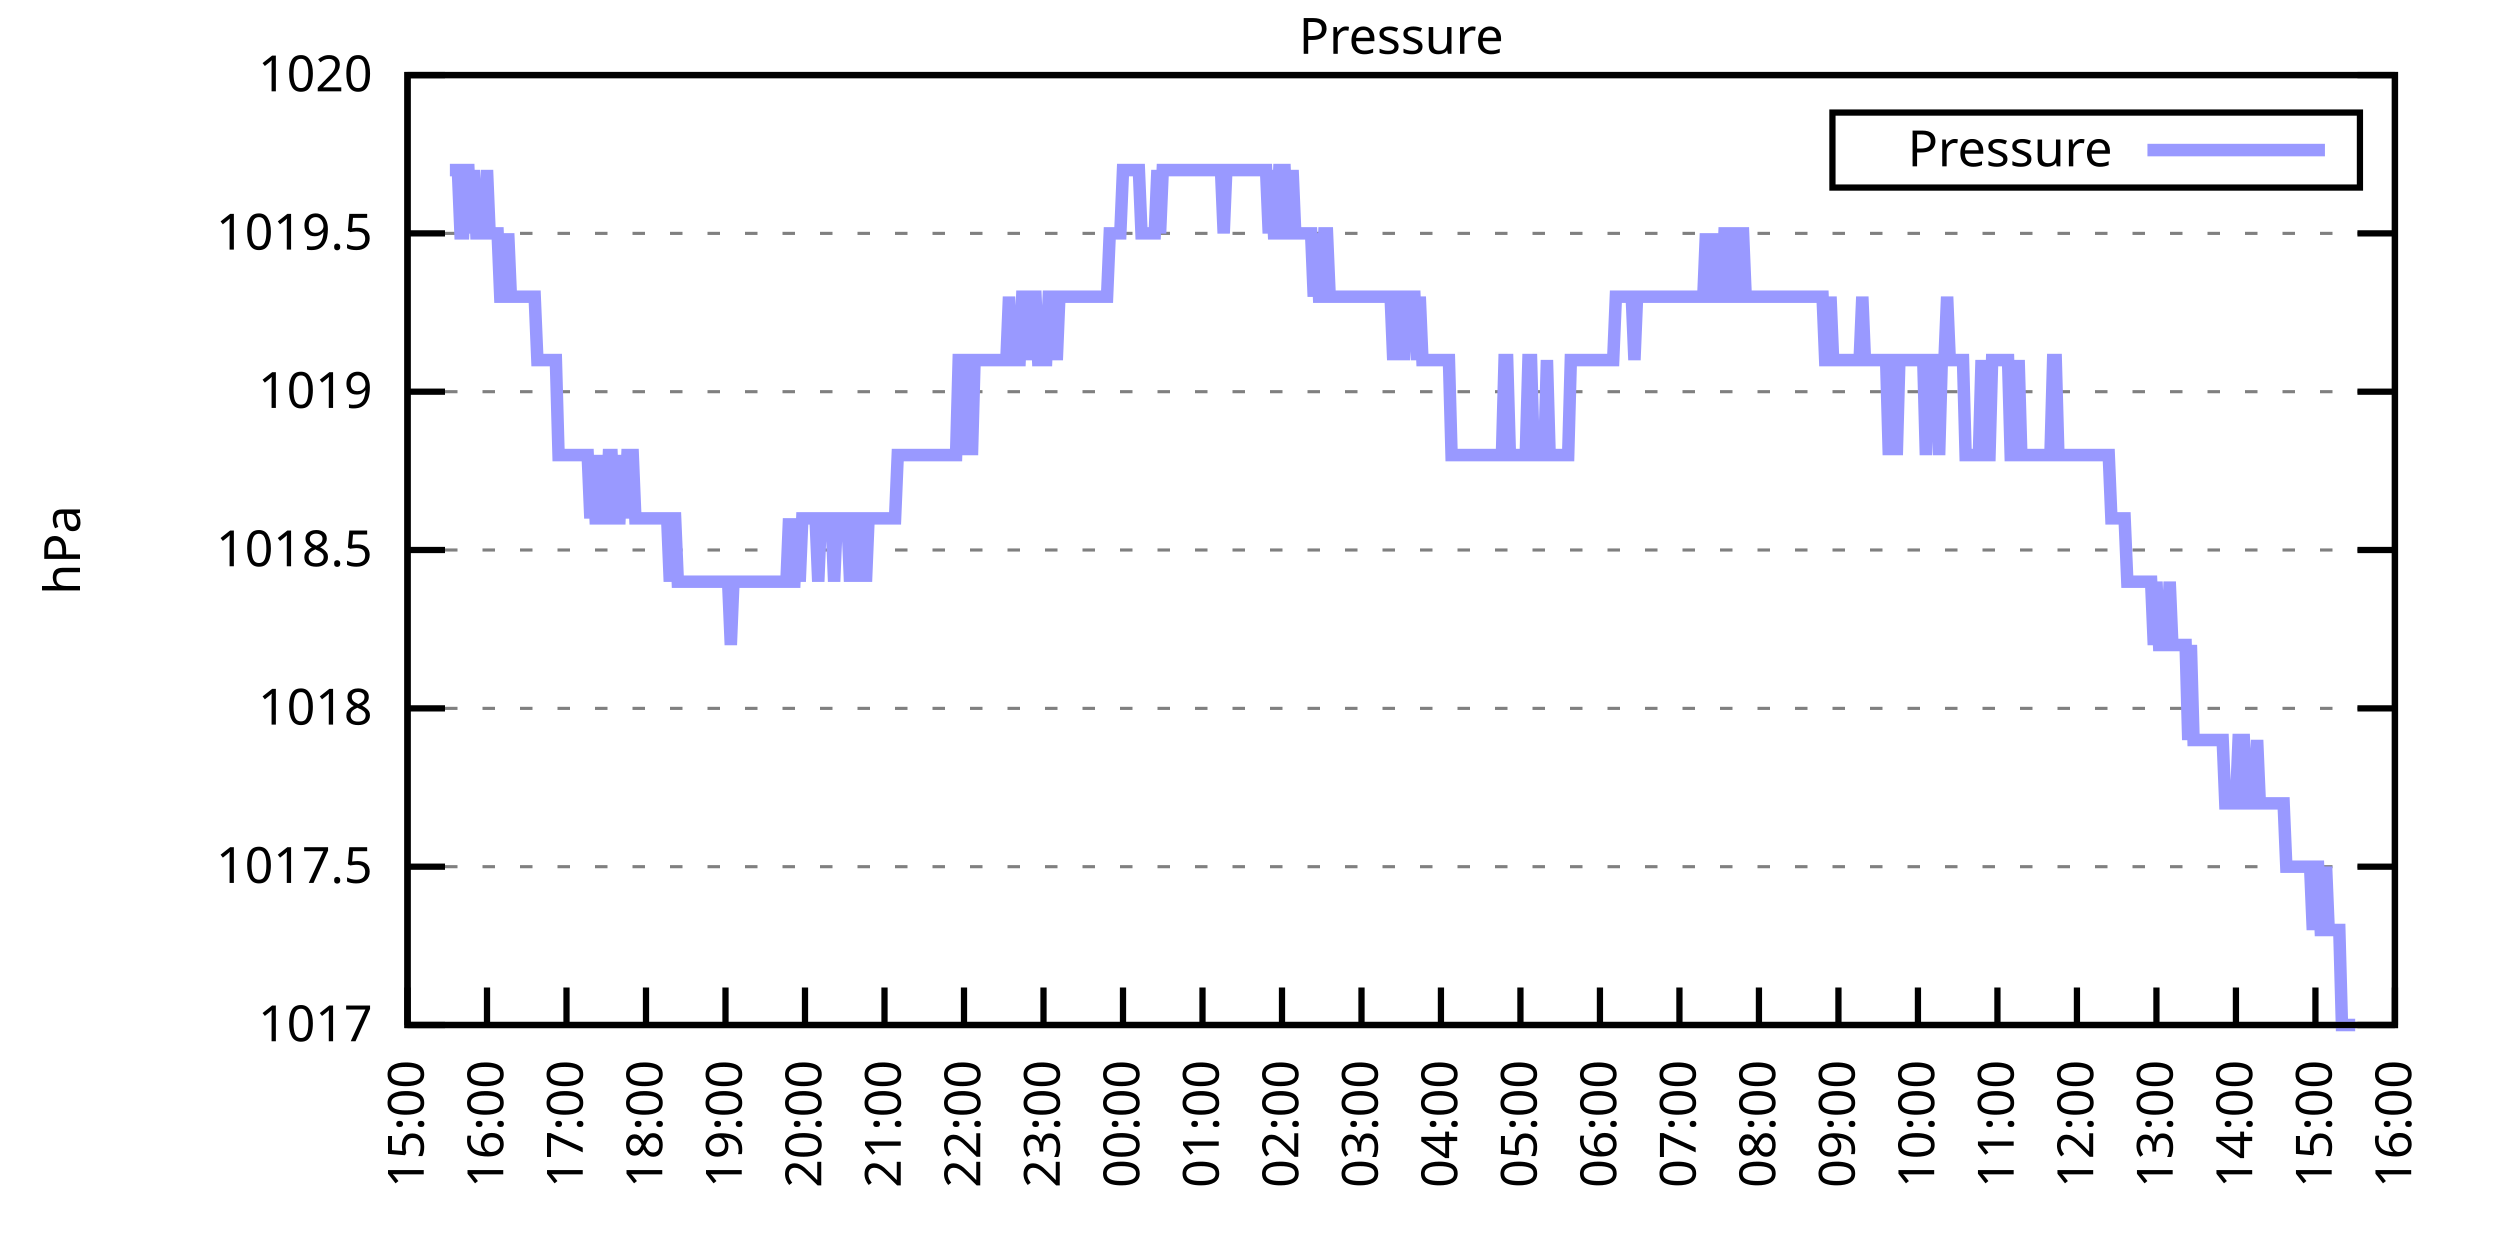
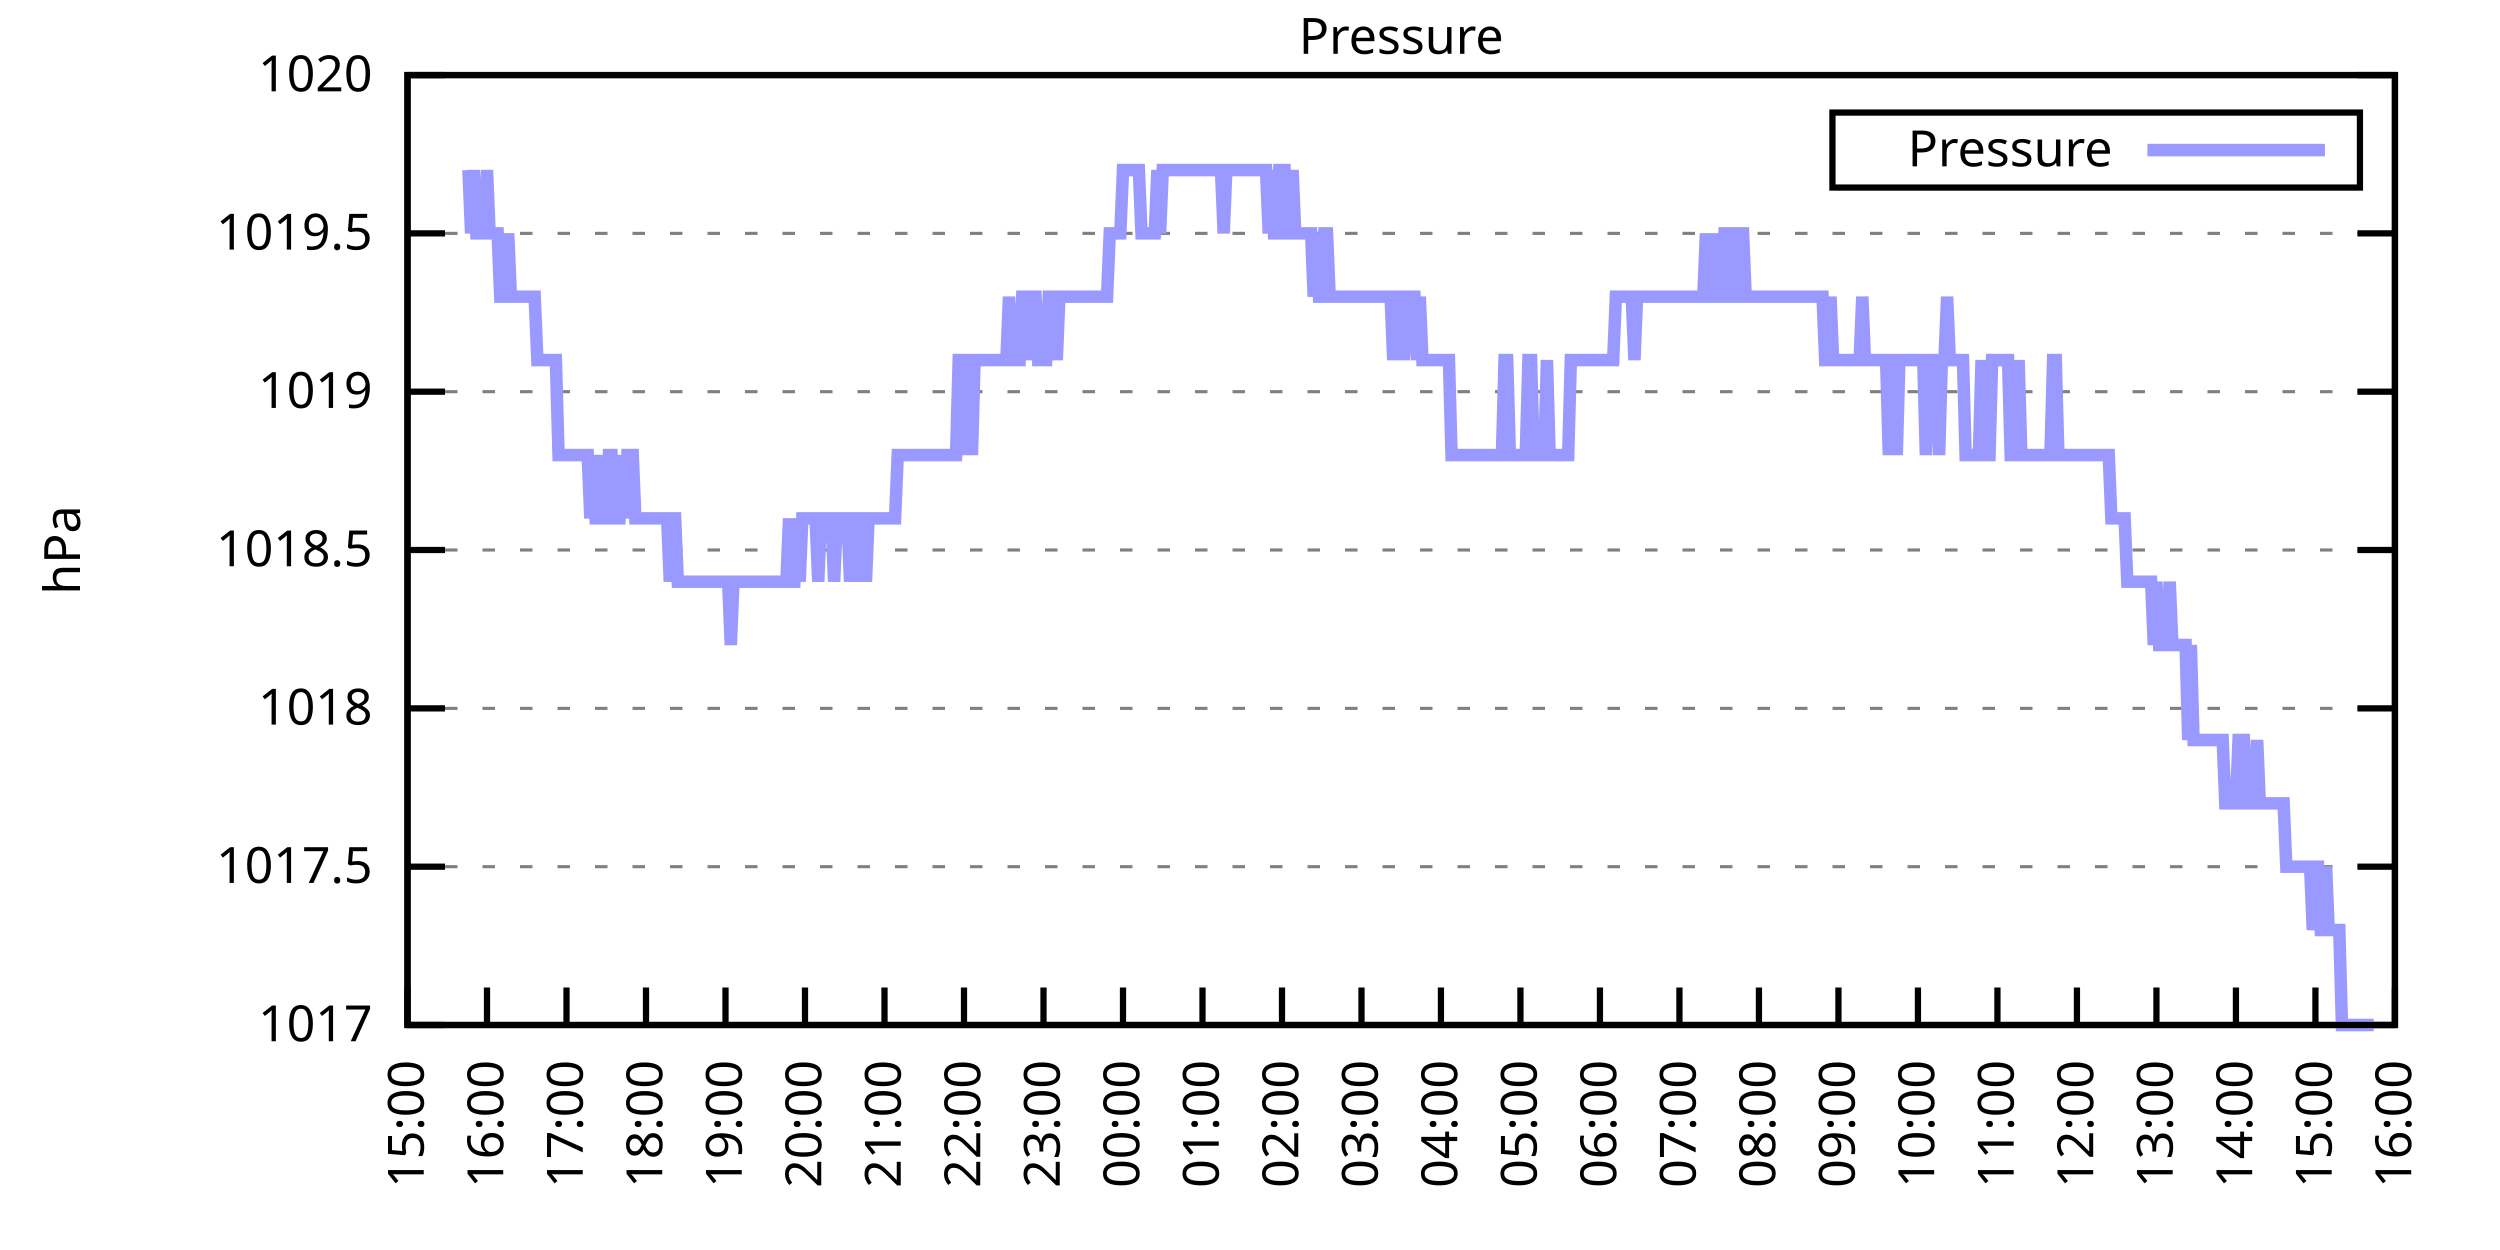
<svg xmlns="http://www.w3.org/2000/svg" xmlns:xlink="http://www.w3.org/1999/xlink" width="400" height="200" viewBox="0 0 400 200">
  <g id="gnuplot_canvas">
    <rect x="0" y="0" width="400" height="200" fill="none" />
    <defs>
      <circle id="gpDot" r="0.5" stroke-width="0.5" stroke="currentColor" />
      <path id="gpPt0" stroke-width="0.333" stroke="currentColor" d="M-1,0 h2 M0,-1 v2" />
      <path id="gpPt1" stroke-width="0.333" stroke="currentColor" d="M-1,-1 L1,1 M1,-1 L-1,1" />
      <path id="gpPt2" stroke-width="0.333" stroke="currentColor" d="M-1,0 L1,0 M0,-1 L0,1 M-1,-1 L1,1 M-1,1 L1,-1" />
      <rect id="gpPt3" stroke-width="0.333" stroke="currentColor" x="-1" y="-1" width="2" height="2" />
      <rect id="gpPt4" stroke-width="0.333" stroke="currentColor" fill="currentColor" x="-1" y="-1" width="2" height="2" />
      <circle id="gpPt5" stroke-width="0.333" stroke="currentColor" cx="0" cy="0" r="1" />
      <use xlink:href="#gpPt5" id="gpPt6" fill="currentColor" stroke="none" />
      <path id="gpPt7" stroke-width="0.333" stroke="currentColor" d="M0,-1.33 L-1.33,0.67 L1.33,0.67 z" />
      <use xlink:href="#gpPt7" id="gpPt8" fill="currentColor" stroke="none" />
      <use xlink:href="#gpPt7" id="gpPt9" stroke="currentColor" transform="rotate(180)" />
      <use xlink:href="#gpPt9" id="gpPt10" fill="currentColor" stroke="none" />
      <use xlink:href="#gpPt3" id="gpPt11" stroke="currentColor" transform="rotate(45)" />
      <use xlink:href="#gpPt11" id="gpPt12" fill="currentColor" stroke="none" />
      <path id="gpPt13" stroke-width="0.333" stroke="currentColor" d="M0,1.330 L1.265,0.411 L0.782,-1.067 L-0.782,-1.076 L-1.265,0.411 z" />
      <use xlink:href="#gpPt13" id="gpPt14" fill="currentColor" stroke="none" />
      <filter id="textbox" filterUnits="objectBoundingBox" x="0" y="0" height="1" width="1">
        <feFlood flood-color="white" flood-opacity="1" result="bgnd" />
        <feComposite in="SourceGraphic" in2="bgnd" operator="atop" />
      </filter>
      <filter id="greybox" filterUnits="objectBoundingBox" x="0" y="0" height="1" width="1">
        <feFlood flood-color="lightgrey" flood-opacity="1" result="grey" />
        <feComposite in="SourceGraphic" in2="grey" operator="atop" />
      </filter>
    </defs>
    <g fill="none" color="white" stroke="currentColor" stroke-width="1.00" stroke-linecap="butt" stroke-linejoin="miter">
</g>
    <g fill="none" color="black" stroke="currentColor" stroke-width="1.00" stroke-linecap="butt" stroke-linejoin="miter">
      <g stroke="none" shape-rendering="crispEdges">
        <polygon fill="rgb(255, 255, 255)" points="65.20,164.00 383.18,164.00 383.18,12.02 65.20,12.02 " />
      </g>
    </g>
    <g fill="none" color="black" stroke="currentColor" stroke-width="1.00" stroke-linecap="butt" stroke-linejoin="miter">
</g>
    <g fill="none" color="black" stroke="black" stroke-width="0.50" stroke-linecap="butt" stroke-linejoin="miter">
</g>
    <g fill="none" color="gray" stroke="currentColor" stroke-width="0.50" stroke-linecap="butt" stroke-linejoin="miter">
      <path stroke="gray" stroke-dasharray="2,4" class="gridline" d="M65.20,164.00 L383.19,164.00  " />
    </g>
    <g fill="none" color="gray" stroke="gray" stroke-width="1.00" stroke-linecap="butt" stroke-linejoin="miter">
</g>
    <g fill="none" color="black" stroke="currentColor" stroke-width="1.00" stroke-linecap="butt" stroke-linejoin="miter">
      <path stroke="black" d="M65.20,164.00 L71.20,164.00 M383.19,164.00 L377.19,164.00  " />
      <g transform="translate(59.60,166.60)" stroke="none" fill="black" font-family="Sans" font-size="8.00" text-anchor="end">
        <text>
          <tspan font-family="Sans"> 1017</tspan>
        </text>
      </g>
    </g>
    <g fill="none" color="black" stroke="currentColor" stroke-width="1.00" stroke-linecap="butt" stroke-linejoin="miter">
</g>
    <g fill="none" color="black" stroke="black" stroke-width="0.50" stroke-linecap="butt" stroke-linejoin="miter">
</g>
    <g fill="none" color="gray" stroke="currentColor" stroke-width="0.50" stroke-linecap="butt" stroke-linejoin="miter">
      <path stroke="gray" stroke-dasharray="2,4" class="gridline" d="M65.20,138.67 L383.19,138.67  " />
    </g>
    <g fill="none" color="gray" stroke="gray" stroke-width="1.00" stroke-linecap="butt" stroke-linejoin="miter">
</g>
    <g fill="none" color="black" stroke="currentColor" stroke-width="1.00" stroke-linecap="butt" stroke-linejoin="miter">
      <path stroke="black" d="M65.20,138.67 L71.20,138.67 M383.19,138.67 L377.19,138.67  " />
      <g transform="translate(59.60,141.27)" stroke="none" fill="black" font-family="Sans" font-size="8.00" text-anchor="end">
        <text>
          <tspan font-family="Sans"> 1017.5</tspan>
        </text>
      </g>
    </g>
    <g fill="none" color="black" stroke="currentColor" stroke-width="1.00" stroke-linecap="butt" stroke-linejoin="miter">
</g>
    <g fill="none" color="black" stroke="black" stroke-width="0.50" stroke-linecap="butt" stroke-linejoin="miter">
</g>
    <g fill="none" color="gray" stroke="currentColor" stroke-width="0.50" stroke-linecap="butt" stroke-linejoin="miter">
      <path stroke="gray" stroke-dasharray="2,4" class="gridline" d="M65.20,113.34 L383.19,113.34  " />
    </g>
    <g fill="none" color="gray" stroke="gray" stroke-width="1.00" stroke-linecap="butt" stroke-linejoin="miter">
</g>
    <g fill="none" color="black" stroke="currentColor" stroke-width="1.00" stroke-linecap="butt" stroke-linejoin="miter">
      <path stroke="black" d="M65.20,113.34 L71.20,113.34 M383.19,113.34 L377.19,113.34  " />
      <g transform="translate(59.60,115.94)" stroke="none" fill="black" font-family="Sans" font-size="8.00" text-anchor="end">
        <text>
          <tspan font-family="Sans"> 1018</tspan>
        </text>
      </g>
    </g>
    <g fill="none" color="black" stroke="currentColor" stroke-width="1.00" stroke-linecap="butt" stroke-linejoin="miter">
</g>
    <g fill="none" color="black" stroke="black" stroke-width="0.50" stroke-linecap="butt" stroke-linejoin="miter">
</g>
    <g fill="none" color="gray" stroke="currentColor" stroke-width="0.50" stroke-linecap="butt" stroke-linejoin="miter">
      <path stroke="gray" stroke-dasharray="2,4" class="gridline" d="M65.20,88.00 L383.19,88.00  " />
    </g>
    <g fill="none" color="gray" stroke="gray" stroke-width="1.00" stroke-linecap="butt" stroke-linejoin="miter">
</g>
    <g fill="none" color="black" stroke="currentColor" stroke-width="1.00" stroke-linecap="butt" stroke-linejoin="miter">
      <path stroke="black" d="M65.20,88.00 L71.20,88.00 M383.19,88.00 L377.19,88.00  " />
      <g transform="translate(59.60,90.60)" stroke="none" fill="black" font-family="Sans" font-size="8.00" text-anchor="end">
        <text>
          <tspan font-family="Sans"> 1018.5</tspan>
        </text>
      </g>
    </g>
    <g fill="none" color="black" stroke="currentColor" stroke-width="1.00" stroke-linecap="butt" stroke-linejoin="miter">
</g>
    <g fill="none" color="black" stroke="black" stroke-width="0.50" stroke-linecap="butt" stroke-linejoin="miter">
</g>
    <g fill="none" color="gray" stroke="currentColor" stroke-width="0.50" stroke-linecap="butt" stroke-linejoin="miter">
      <path stroke="gray" stroke-dasharray="2,4" class="gridline" d="M65.20,62.67 L383.19,62.67  " />
    </g>
    <g fill="none" color="gray" stroke="gray" stroke-width="1.00" stroke-linecap="butt" stroke-linejoin="miter">
</g>
    <g fill="none" color="black" stroke="currentColor" stroke-width="1.00" stroke-linecap="butt" stroke-linejoin="miter">
      <path stroke="black" d="M65.20,62.67 L71.20,62.67 M383.19,62.67 L377.19,62.67  " />
      <g transform="translate(59.60,65.27)" stroke="none" fill="black" font-family="Sans" font-size="8.00" text-anchor="end">
        <text>
          <tspan font-family="Sans"> 1019</tspan>
        </text>
      </g>
    </g>
    <g fill="none" color="black" stroke="currentColor" stroke-width="1.00" stroke-linecap="butt" stroke-linejoin="miter">
</g>
    <g fill="none" color="black" stroke="black" stroke-width="0.50" stroke-linecap="butt" stroke-linejoin="miter">
</g>
    <g fill="none" color="gray" stroke="currentColor" stroke-width="0.50" stroke-linecap="butt" stroke-linejoin="miter">
      <path stroke="gray" stroke-dasharray="2,4" class="gridline" d="M65.20,37.34 L383.19,37.34  " />
    </g>
    <g fill="none" color="gray" stroke="gray" stroke-width="1.00" stroke-linecap="butt" stroke-linejoin="miter">
</g>
    <g fill="none" color="black" stroke="currentColor" stroke-width="1.00" stroke-linecap="butt" stroke-linejoin="miter">
      <path stroke="black" d="M65.20,37.34 L71.20,37.34 M383.19,37.34 L377.19,37.34  " />
      <g transform="translate(59.60,39.94)" stroke="none" fill="black" font-family="Sans" font-size="8.00" text-anchor="end">
        <text>
          <tspan font-family="Sans"> 1019.5</tspan>
        </text>
      </g>
    </g>
    <g fill="none" color="black" stroke="currentColor" stroke-width="1.00" stroke-linecap="butt" stroke-linejoin="miter">
</g>
    <g fill="none" color="black" stroke="black" stroke-width="0.50" stroke-linecap="butt" stroke-linejoin="miter">
</g>
    <g fill="none" color="gray" stroke="currentColor" stroke-width="0.50" stroke-linecap="butt" stroke-linejoin="miter">
      <path stroke="gray" stroke-dasharray="2,4" class="gridline" d="M65.20,12.01 L383.19,12.01  " />
    </g>
    <g fill="none" color="gray" stroke="gray" stroke-width="1.00" stroke-linecap="butt" stroke-linejoin="miter">
</g>
    <g fill="none" color="black" stroke="currentColor" stroke-width="1.00" stroke-linecap="butt" stroke-linejoin="miter">
      <path stroke="black" d="M65.20,12.01 L71.20,12.01 M383.19,12.01 L377.19,12.01  " />
      <g transform="translate(59.60,14.61)" stroke="none" fill="black" font-family="Sans" font-size="8.00" text-anchor="end">
        <text>
          <tspan font-family="Sans"> 1020</tspan>
        </text>
      </g>
    </g>
    <g fill="none" color="black" stroke="currentColor" stroke-width="1.00" stroke-linecap="butt" stroke-linejoin="miter">
      <path stroke="black" d="M65.20,164.00 L65.20,158.00  " />
      <g transform="translate(67.80,169.60) rotate(270.00)" stroke="none" fill="black" font-family="Sans" font-size="8.00" text-anchor="end">
        <text>
          <tspan font-family="Sans">15:00</tspan>
        </text>
      </g>
    </g>
    <g fill="none" color="black" stroke="currentColor" stroke-width="1.00" stroke-linecap="butt" stroke-linejoin="miter">
      <path stroke="black" d="M77.92,164.00 L77.92,158.00  " />
      <g transform="translate(80.52,169.60) rotate(270.00)" stroke="none" fill="black" font-family="Sans" font-size="8.00" text-anchor="end">
        <text>
          <tspan font-family="Sans">16:00</tspan>
        </text>
      </g>
    </g>
    <g fill="none" color="black" stroke="currentColor" stroke-width="1.00" stroke-linecap="butt" stroke-linejoin="miter">
      <path stroke="black" d="M90.64,164.00 L90.64,158.00  " />
      <g transform="translate(93.24,169.60) rotate(270.00)" stroke="none" fill="black" font-family="Sans" font-size="8.00" text-anchor="end">
        <text>
          <tspan font-family="Sans">17:00</tspan>
        </text>
      </g>
    </g>
    <g fill="none" color="black" stroke="currentColor" stroke-width="1.00" stroke-linecap="butt" stroke-linejoin="miter">
      <path stroke="black" d="M103.36,164.00 L103.36,158.00  " />
      <g transform="translate(105.96,169.60) rotate(270.00)" stroke="none" fill="black" font-family="Sans" font-size="8.00" text-anchor="end">
        <text>
          <tspan font-family="Sans">18:00</tspan>
        </text>
      </g>
    </g>
    <g fill="none" color="black" stroke="currentColor" stroke-width="1.00" stroke-linecap="butt" stroke-linejoin="miter">
      <path stroke="black" d="M116.08,164.00 L116.08,158.00  " />
      <g transform="translate(118.68,169.60) rotate(270.00)" stroke="none" fill="black" font-family="Sans" font-size="8.00" text-anchor="end">
        <text>
          <tspan font-family="Sans">19:00</tspan>
        </text>
      </g>
    </g>
    <g fill="none" color="black" stroke="currentColor" stroke-width="1.00" stroke-linecap="butt" stroke-linejoin="miter">
      <path stroke="black" d="M128.80,164.00 L128.80,158.00  " />
      <g transform="translate(131.40,169.60) rotate(270.00)" stroke="none" fill="black" font-family="Sans" font-size="8.00" text-anchor="end">
        <text>
          <tspan font-family="Sans">20:00</tspan>
        </text>
      </g>
    </g>
    <g fill="none" color="black" stroke="currentColor" stroke-width="1.00" stroke-linecap="butt" stroke-linejoin="miter">
      <path stroke="black" d="M141.52,164.00 L141.52,158.00  " />
      <g transform="translate(144.12,169.60) rotate(270.00)" stroke="none" fill="black" font-family="Sans" font-size="8.00" text-anchor="end">
        <text>
          <tspan font-family="Sans">21:00</tspan>
        </text>
      </g>
    </g>
    <g fill="none" color="black" stroke="currentColor" stroke-width="1.00" stroke-linecap="butt" stroke-linejoin="miter">
      <path stroke="black" d="M154.24,164.00 L154.24,158.00  " />
      <g transform="translate(156.84,169.60) rotate(270.00)" stroke="none" fill="black" font-family="Sans" font-size="8.00" text-anchor="end">
        <text>
          <tspan font-family="Sans">22:00</tspan>
        </text>
      </g>
    </g>
    <g fill="none" color="black" stroke="currentColor" stroke-width="1.00" stroke-linecap="butt" stroke-linejoin="miter">
      <path stroke="black" d="M166.96,164.00 L166.96,158.00  " />
      <g transform="translate(169.56,169.60) rotate(270.00)" stroke="none" fill="black" font-family="Sans" font-size="8.00" text-anchor="end">
        <text>
          <tspan font-family="Sans">23:00</tspan>
        </text>
      </g>
    </g>
    <g fill="none" color="black" stroke="currentColor" stroke-width="1.00" stroke-linecap="butt" stroke-linejoin="miter">
      <path stroke="black" d="M179.68,164.00 L179.68,158.00  " />
      <g transform="translate(182.28,169.60) rotate(270.00)" stroke="none" fill="black" font-family="Sans" font-size="8.00" text-anchor="end">
        <text>
          <tspan font-family="Sans">00:00</tspan>
        </text>
      </g>
    </g>
    <g fill="none" color="black" stroke="currentColor" stroke-width="1.00" stroke-linecap="butt" stroke-linejoin="miter">
      <path stroke="black" d="M192.40,164.00 L192.40,158.00  " />
      <g transform="translate(195.00,169.60) rotate(270.00)" stroke="none" fill="black" font-family="Sans" font-size="8.00" text-anchor="end">
        <text>
          <tspan font-family="Sans">01:00</tspan>
        </text>
      </g>
    </g>
    <g fill="none" color="black" stroke="currentColor" stroke-width="1.00" stroke-linecap="butt" stroke-linejoin="miter">
      <path stroke="black" d="M205.12,164.00 L205.12,158.00  " />
      <g transform="translate(207.72,169.60) rotate(270.00)" stroke="none" fill="black" font-family="Sans" font-size="8.00" text-anchor="end">
        <text>
          <tspan font-family="Sans">02:00</tspan>
        </text>
      </g>
    </g>
    <g fill="none" color="black" stroke="currentColor" stroke-width="1.00" stroke-linecap="butt" stroke-linejoin="miter">
      <path stroke="black" d="M217.84,164.00 L217.84,158.00  " />
      <g transform="translate(220.44,169.60) rotate(270.00)" stroke="none" fill="black" font-family="Sans" font-size="8.00" text-anchor="end">
        <text>
          <tspan font-family="Sans">03:00</tspan>
        </text>
      </g>
    </g>
    <g fill="none" color="black" stroke="currentColor" stroke-width="1.00" stroke-linecap="butt" stroke-linejoin="miter">
      <path stroke="black" d="M230.55,164.00 L230.55,158.00  " />
      <g transform="translate(233.15,169.60) rotate(270.00)" stroke="none" fill="black" font-family="Sans" font-size="8.00" text-anchor="end">
        <text>
          <tspan font-family="Sans">04:00</tspan>
        </text>
      </g>
    </g>
    <g fill="none" color="black" stroke="currentColor" stroke-width="1.00" stroke-linecap="butt" stroke-linejoin="miter">
      <path stroke="black" d="M243.27,164.00 L243.27,158.00  " />
      <g transform="translate(245.87,169.60) rotate(270.00)" stroke="none" fill="black" font-family="Sans" font-size="8.00" text-anchor="end">
        <text>
          <tspan font-family="Sans">05:00</tspan>
        </text>
      </g>
    </g>
    <g fill="none" color="black" stroke="currentColor" stroke-width="1.00" stroke-linecap="butt" stroke-linejoin="miter">
      <path stroke="black" d="M255.99,164.00 L255.99,158.00  " />
      <g transform="translate(258.59,169.60) rotate(270.00)" stroke="none" fill="black" font-family="Sans" font-size="8.00" text-anchor="end">
        <text>
          <tspan font-family="Sans">06:00</tspan>
        </text>
      </g>
    </g>
    <g fill="none" color="black" stroke="currentColor" stroke-width="1.00" stroke-linecap="butt" stroke-linejoin="miter">
      <path stroke="black" d="M268.71,164.00 L268.71,158.00  " />
      <g transform="translate(271.31,169.60) rotate(270.00)" stroke="none" fill="black" font-family="Sans" font-size="8.00" text-anchor="end">
        <text>
          <tspan font-family="Sans">07:00</tspan>
        </text>
      </g>
    </g>
    <g fill="none" color="black" stroke="currentColor" stroke-width="1.00" stroke-linecap="butt" stroke-linejoin="miter">
      <path stroke="black" d="M281.43,164.00 L281.43,158.00  " />
      <g transform="translate(284.03,169.60) rotate(270.00)" stroke="none" fill="black" font-family="Sans" font-size="8.00" text-anchor="end">
        <text>
          <tspan font-family="Sans">08:00</tspan>
        </text>
      </g>
    </g>
    <g fill="none" color="black" stroke="currentColor" stroke-width="1.00" stroke-linecap="butt" stroke-linejoin="miter">
      <path stroke="black" d="M294.15,164.00 L294.15,158.00  " />
      <g transform="translate(296.75,169.60) rotate(270.00)" stroke="none" fill="black" font-family="Sans" font-size="8.00" text-anchor="end">
        <text>
          <tspan font-family="Sans">09:00</tspan>
        </text>
      </g>
    </g>
    <g fill="none" color="black" stroke="currentColor" stroke-width="1.00" stroke-linecap="butt" stroke-linejoin="miter">
      <path stroke="black" d="M306.87,164.00 L306.87,158.00  " />
      <g transform="translate(309.47,169.60) rotate(270.00)" stroke="none" fill="black" font-family="Sans" font-size="8.00" text-anchor="end">
        <text>
          <tspan font-family="Sans">10:00</tspan>
        </text>
      </g>
    </g>
    <g fill="none" color="black" stroke="currentColor" stroke-width="1.00" stroke-linecap="butt" stroke-linejoin="miter">
      <path stroke="black" d="M319.59,164.00 L319.59,158.00  " />
      <g transform="translate(322.19,169.60) rotate(270.00)" stroke="none" fill="black" font-family="Sans" font-size="8.00" text-anchor="end">
        <text>
          <tspan font-family="Sans">11:00</tspan>
        </text>
      </g>
    </g>
    <g fill="none" color="black" stroke="currentColor" stroke-width="1.00" stroke-linecap="butt" stroke-linejoin="miter">
      <path stroke="black" d="M332.31,164.00 L332.31,158.00  " />
      <g transform="translate(334.91,169.60) rotate(270.00)" stroke="none" fill="black" font-family="Sans" font-size="8.00" text-anchor="end">
        <text>
          <tspan font-family="Sans">12:00</tspan>
        </text>
      </g>
    </g>
    <g fill="none" color="black" stroke="currentColor" stroke-width="1.00" stroke-linecap="butt" stroke-linejoin="miter">
      <path stroke="black" d="M345.03,164.00 L345.03,158.00  " />
      <g transform="translate(347.63,169.60) rotate(270.00)" stroke="none" fill="black" font-family="Sans" font-size="8.00" text-anchor="end">
        <text>
          <tspan font-family="Sans">13:00</tspan>
        </text>
      </g>
    </g>
    <g fill="none" color="black" stroke="currentColor" stroke-width="1.00" stroke-linecap="butt" stroke-linejoin="miter">
      <path stroke="black" d="M357.75,164.00 L357.75,158.00  " />
      <g transform="translate(360.35,169.60) rotate(270.00)" stroke="none" fill="black" font-family="Sans" font-size="8.00" text-anchor="end">
        <text>
          <tspan font-family="Sans">14:00</tspan>
        </text>
      </g>
    </g>
    <g fill="none" color="black" stroke="currentColor" stroke-width="1.00" stroke-linecap="butt" stroke-linejoin="miter">
      <path stroke="black" d="M370.47,164.00 L370.47,158.00  " />
      <g transform="translate(373.07,169.60) rotate(270.00)" stroke="none" fill="black" font-family="Sans" font-size="8.00" text-anchor="end">
        <text>
          <tspan font-family="Sans">15:00</tspan>
        </text>
      </g>
    </g>
    <g fill="none" color="black" stroke="currentColor" stroke-width="1.00" stroke-linecap="butt" stroke-linejoin="miter">
      <path stroke="black" d="M383.19,164.00 L383.19,158.00  " />
      <g transform="translate(385.79,169.60) rotate(270.00)" stroke="none" fill="black" font-family="Sans" font-size="8.00" text-anchor="end">
        <text>
          <tspan font-family="Sans">16:00</tspan>
        </text>
      </g>
    </g>
    <g fill="none" color="black" stroke="currentColor" stroke-width="1.00" stroke-linecap="butt" stroke-linejoin="miter">
</g>
    <g fill="none" color="black" stroke="currentColor" stroke-width="1.00" stroke-linecap="butt" stroke-linejoin="miter">
      <path stroke="black" d="M65.20,12.01 L65.20,164.00 L383.19,164.00 L383.19,12.01 L65.20,12.01 Z  " />
    </g>
    <g fill="none" color="black" stroke="currentColor" stroke-width="1.00" stroke-linecap="butt" stroke-linejoin="miter">
</g>
    <g fill="none" color="black" stroke="currentColor" stroke-width="1.00" stroke-linecap="butt" stroke-linejoin="miter">
      <path stroke="black" d="M293.19,30.01 L293.19,18.01 L377.59,18.01 L377.59,30.01 L293.19,30.01 Z  " />
    </g>
    <g id="Pressure_plot_1">
      <g fill="none" color="white" stroke="black" stroke-width="2.00" stroke-linecap="butt" stroke-linejoin="miter">
</g>
      <g fill="none" color="black" stroke="currentColor" stroke-width="2.00" stroke-linecap="butt" stroke-linejoin="miter">
        <g transform="translate(337.99,26.61)" stroke="none" fill="black" font-family="Sans" font-size="8.00" text-anchor="end">
          <text>
            <tspan font-family="Sans">Pressure</tspan>
          </text>
        </g>
      </g>
      <g fill="none" color="black" stroke="currentColor" stroke-width="2.00" stroke-linecap="butt" stroke-linejoin="miter">
-         <path stroke="rgb(153, 153, 255)" d="M343.59,24.01 L371.99,24.01 M71.98,27.21 L72.41,27.21 L72.83,27.21 L73.26,27.21 L73.68,37.34 L74.10,37.34   L74.53,27.21 L74.95,27.21 L75.38,37.34 L75.80,27.21 L76.22,37.34 L76.65,37.34 L77.07,37.34 L77.50,37.34   L77.92,27.21 L78.34,37.34 L78.77,37.34 L79.19,37.34 L79.62,37.34 L80.04,47.47 L80.46,47.47 L80.89,47.47   L81.31,37.34 L81.74,47.47 L82.16,47.47 L82.58,47.47 L83.01,47.47 L83.43,47.47 L83.86,47.47 L84.28,47.47   L84.70,47.47 L85.13,47.47 L85.55,47.47 L85.98,57.61 L86.40,57.61 L86.82,57.61 L87.25,57.61 L87.67,57.61   L88.10,57.61 L88.52,57.61 L88.94,57.61 L89.37,72.81 L89.79,72.81 L90.22,72.81 L90.64,72.81 L91.06,72.81   L91.49,72.81 L91.91,72.81 L92.34,72.81 L92.76,72.81 L93.18,72.81 L93.61,72.81 L94.03,72.81 L94.46,82.94   L94.88,72.81 L95.30,82.94 L95.73,82.94 L96.15,72.81 L96.58,82.94 L97.00,82.94 L97.42,72.81 L97.85,72.81   L98.27,82.94 L98.69,82.94 L99.12,82.94 L99.54,72.81 L99.97,82.94 L100.39,72.81 L100.81,72.81 L101.24,72.81   L101.66,82.94 L102.09,82.94 L102.51,82.94 L102.93,82.94 L103.36,82.94 L103.78,82.94 L104.21,82.94 L104.63,82.94   L105.05,82.94 L105.48,82.94 L105.90,82.94 L106.33,82.94 L106.75,82.94 L107.17,93.07 L107.60,82.94 L108.02,82.94   L108.45,93.07 L108.87,93.07 L109.29,93.07 L109.72,93.07 L110.14,93.07 L110.57,93.07 L110.99,93.07 L111.41,93.07   L111.84,93.07 L112.26,93.07 L112.69,93.07 L113.11,93.07 L113.53,93.07 L113.96,93.07 L114.38,93.07 L114.81,93.07   L115.23,93.07 L115.65,93.07 L116.08,93.07 L116.50,93.07 L116.93,103.20 L117.35,93.07 L117.77,93.07 L118.20,93.07   L118.62,93.07 L119.05,93.07 L119.47,93.07 L119.89,93.07 L120.32,93.07 L120.74,93.07 L121.17,93.07 L121.59,93.07   L122.01,93.07 L122.44,93.07 L122.86,93.07 L123.29,93.07 L123.71,93.07 L124.13,93.07 L124.56,93.07 L124.98,93.07   L125.41,93.07 L125.83,93.07 L126.25,82.94 L126.68,93.07 L127.10,93.07 L127.53,82.94 L127.95,93.07 L128.37,82.94   L128.80,82.94 L129.22,82.94 L129.65,82.94 L130.07,82.94 L130.49,82.94 L130.92,93.07 L131.34,82.94 L131.77,82.94   L132.19,82.94 L132.61,82.94 L133.04,82.94 L133.46,93.07 L133.89,82.94 L134.31,82.94 L134.73,82.94 L135.16,82.94   L135.58,82.94 L136.01,93.07 L136.43,82.94 L136.85,82.94 L137.28,82.94 L137.70,93.07 L138.13,82.94 L138.55,93.07   L138.97,82.94 L139.40,82.94 L139.82,82.94 L140.25,82.94 L140.67,82.94 L141.09,82.94 L141.52,82.94 L141.94,82.94   L142.37,82.94 L142.79,82.94 L143.21,82.94 L143.64,72.81 L144.06,72.81 L144.49,72.81 L144.91,72.81 L145.33,72.81   L145.76,72.81 L146.18,72.81 L146.61,72.81 L147.03,72.81 L147.45,72.81 L147.88,72.81 L148.30,72.81 L148.73,72.81   L149.15,72.81 L149.57,72.81 L150.00,72.81 L150.42,72.81 L150.85,72.81 L151.27,72.81 L151.69,72.81 L152.12,72.81   L152.54,72.81 L152.97,72.81 L153.39,57.61 L153.81,57.61 L154.24,72.81 L154.66,57.61 L155.09,57.61 L155.51,72.81   L155.93,57.61 L156.36,57.61 L156.78,57.61 L157.21,57.61 L157.63,57.61 L158.05,57.61 L158.48,57.61 L158.90,57.61   L159.33,57.61 L159.75,57.61 L160.17,57.61 L160.60,57.61 L161.02,57.61 L161.44,47.47 L161.87,57.61 L162.29,57.61   L162.72,57.61 L163.14,57.61 L163.56,47.47 L163.99,47.47 L164.41,47.47 L164.84,57.61 L165.26,47.47 L165.68,47.47   L166.11,57.61 L166.53,57.61 L166.96,57.61 L167.38,57.61 L167.80,47.47 L168.23,47.47 L168.65,47.47 L169.08,57.61   L169.50,47.47 L169.92,47.47 L170.35,47.47 L170.77,47.47 L171.20,47.47 L171.62,47.47 L172.04,47.47 L172.47,47.47   L172.89,47.47 L173.32,47.47 L173.74,47.47 L174.16,47.47 L174.59,47.47 L175.01,47.47 L175.44,47.47 L175.86,47.47   L176.28,47.47 L176.71,47.47 L177.13,47.47 L177.56,37.34 L177.98,37.34 L178.40,37.34 L178.83,37.34 L179.25,37.34   L179.68,27.21 L180.10,27.21 L180.52,27.21 L180.95,27.21 L181.37,27.21 L181.80,27.21 L182.22,27.21 L182.64,37.34   L183.07,37.34 L183.49,37.34 L183.92,37.34 L184.34,37.34 L184.76,37.34 L185.19,27.21 L185.61,37.34 L186.04,27.21   L186.46,27.21 L186.88,27.21 L187.31,27.21 L187.73,27.21 L188.16,27.21 L188.58,27.21 L189.00,27.21 L189.43,27.21   L189.85,27.21 L190.28,27.21 L190.70,27.21 L191.12,27.21 L191.55,27.21 L191.97,27.21 L192.40,27.21 L192.82,27.21   L193.24,27.21 L193.67,27.21 L194.09,27.21 L194.52,27.21 L194.94,27.21 L195.36,27.21 L195.79,37.34 L196.21,27.21   L196.64,27.21 L197.06,27.21 L197.48,27.21 L197.91,27.21 L198.33,27.21 L198.76,27.21 L199.18,27.21 L199.60,27.21   L200.03,27.21 L200.45,27.21 L200.88,27.21 L201.30,27.21 L201.72,27.21 L202.15,27.21 L202.57,27.21 L203.00,37.34   L203.42,27.21 L203.84,37.34 L204.27,37.34 L204.69,27.21 L205.12,27.21 L205.54,27.21 L205.96,37.34 L206.39,37.34   L206.81,27.21 L207.24,37.34 L207.66,37.34 L208.08,37.34 L208.51,37.34 L208.93,37.34 L209.36,37.34 L209.78,37.34   L210.20,47.47 L210.63,37.34 L211.05,47.47 L211.48,47.47 L211.90,37.34 L212.32,37.34 L212.75,47.47 L213.17,47.47   L213.60,47.47 L214.02,47.47 L214.44,47.47 L214.87,47.47 L215.29,47.47 L215.72,47.47 L216.14,47.47 L216.56,47.47   L216.99,47.47 L217.41,47.47 L217.84,47.47 L218.26,47.47 L218.68,47.47 L219.11,47.47 L219.53,47.47 L219.96,47.47   L220.38,47.47 L220.80,47.47 L221.23,47.47 L221.65,47.47 L222.08,47.47 L222.50,47.47 L222.92,57.61 L223.35,47.47   L223.77,47.47 L224.20,47.47 L224.62,57.61 L225.04,47.47 L225.47,47.47 L225.89,47.47 L226.31,47.47 L226.74,57.61   L227.16,47.47 L227.59,57.61 L228.01,57.61 L228.43,57.61 L228.86,57.61 L229.28,57.61 L229.71,57.61 L230.13,57.61   L230.55,57.61 L230.98,57.61 L231.40,57.61 L231.83,57.61 L232.25,72.81 L232.67,72.81 L233.10,72.81 L233.52,72.81   L233.95,72.81 L234.37,72.81 L234.79,72.81 L235.22,72.81 L235.64,72.81 L236.07,72.81 L236.49,72.81 L236.91,72.81   L237.34,72.81 L237.76,72.81 L238.19,72.81 L238.61,72.81 L239.03,72.81 L239.46,72.81 L239.88,72.81 L240.31,72.81   L240.73,57.61 L241.15,57.61 L241.58,72.81 L242.00,72.81 L242.43,72.81 L242.85,72.81 L243.27,72.81 L243.70,72.81   L244.12,72.81 L244.55,57.61 L244.97,57.61 L245.39,72.81 L245.82,72.81 L246.24,72.81 L246.67,72.81 L247.09,72.81   L247.51,57.61 L247.94,72.81 L248.36,72.81 L248.79,72.81 L249.21,72.81 L249.63,72.81 L250.06,72.81 L250.48,72.81   L250.91,72.81 L251.33,57.61 L251.75,57.61 L252.18,57.61 L252.60,57.61 L253.03,57.61 L253.45,57.61 L253.87,57.61   L254.30,57.61 L254.72,57.61 L255.15,57.61 L255.57,57.61 L255.99,57.61 L256.42,57.61 L256.84,57.61 L257.27,57.61   L257.69,57.61 L258.11,57.61 L258.54,47.47 L258.96,47.47 L259.39,47.47 L259.81,47.47 L260.23,47.47 L260.66,47.47   L261.08,47.47 L261.51,57.61 L261.93,47.47 L262.35,47.47 L262.78,47.47 L263.20,47.47 L263.63,47.47 L264.05,47.47   L264.47,47.47 L264.90,47.47 L265.32,47.47 L265.75,47.47 L266.17,47.47 L266.59,47.47 L267.02,47.47 L267.44,47.47   L267.87,47.47 L268.29,47.47 L268.71,47.47 L269.14,47.47 L269.56,47.47 L269.99,47.47 L270.41,47.47 L270.83,47.47   L271.26,47.47 L271.68,47.47 L272.11,47.47 L272.53,47.47 L272.95,37.34 L273.38,47.47 L273.80,47.47 L274.23,37.34   L274.65,47.47 L275.07,47.47 L275.50,47.47 L275.92,37.34 L276.35,37.34 L276.77,37.34 L277.19,47.47 L277.62,47.47   L278.04,37.34 L278.47,37.34 L278.89,37.34 L279.31,47.47 L279.74,47.47 L280.16,47.47 L280.59,47.47 L281.01,47.47   L281.43,47.47 L281.86,47.47 L282.28,47.47 L282.71,47.47 L283.13,47.47 L283.55,47.47 L283.98,47.47 L284.40,47.47   L284.83,47.47 L285.25,47.47 L285.67,47.47 L286.10,47.47 L286.52,47.47 L286.95,47.47 L287.37,47.47 L287.79,47.47   L288.22,47.47 L288.64,47.47 L289.06,47.47 L289.49,47.47 L289.91,47.47 L290.34,47.47 L290.76,47.47 L291.18,47.47   L291.61,47.47 L292.03,57.61 L292.46,57.61 L292.88,47.47 L293.30,57.61 L293.73,57.61 L294.15,57.61 L294.58,57.61   L295.00,57.61 L295.42,57.61 L295.85,57.61 L296.27,57.61 L296.70,57.61 L297.12,57.61 L297.54,57.61 L297.97,47.47   L298.39,57.61 L298.82,57.61 L299.24,57.61 L299.66,57.61 L300.09,57.61 L300.51,57.61 L300.94,57.61 L301.36,57.61   L301.78,57.61 L302.21,72.81 L302.63,57.61 L303.06,57.61 L303.48,72.81 L303.90,57.61 L304.33,57.61 L304.75,57.61   L305.18,57.61 L305.60,57.61 L306.02,57.61 L306.45,57.61 L306.87,57.61 L307.30,57.61 L307.72,57.61 L308.14,72.81   L308.57,57.61 L308.99,57.61 L309.42,57.61 L309.84,57.61 L310.26,72.81 L310.69,57.61 L311.11,57.61 L311.54,47.47   L311.96,57.61 L312.38,57.61 L312.81,57.61 L313.23,57.61 L313.66,57.61 L314.08,57.61 L314.50,72.81 L314.93,72.81   L315.35,72.81 L315.78,72.81 L316.20,72.81 L316.62,72.81 L317.05,57.61 L317.47,72.81 L317.90,72.81 L318.32,72.81   L318.74,57.61 L319.17,57.61 L319.59,57.61 L320.02,57.61 L320.44,57.61 L320.86,57.61 L321.29,57.61 L321.71,72.81   L322.14,72.81 L322.56,72.81 L322.98,57.61 L323.41,72.81 L323.83,72.81 L324.26,72.81 L324.68,72.81 L325.10,72.81   L325.53,72.81 L325.95,72.81 L326.38,72.81 L326.80,72.81 L327.22,72.81 L327.65,72.81 L328.07,72.81 L328.50,57.61   L328.92,57.61 L329.34,72.81 L329.77,72.81 L330.19,72.81 L330.62,72.81 L331.04,72.81 L331.46,72.81 L331.89,72.81   L332.31,72.81 L332.74,72.81 L333.16,72.81 L333.58,72.81 L334.01,72.81 L334.43,72.81 L334.86,72.81 L335.28,72.81   L335.70,72.81 L336.13,72.81 L336.55,72.81 L336.98,72.81 L337.40,72.81 L337.82,82.94 L338.25,82.94 L338.67,82.94   L339.10,82.94 L339.52,82.94 L339.94,82.94 L340.37,93.07 L340.79,93.07 L341.22,93.07 L341.64,93.07 L342.06,93.07   L342.49,93.07 L342.91,93.07 L343.34,93.07 L343.76,93.07 L344.18,93.07 L344.61,103.20 L345.03,93.07 L345.46,103.20   L345.88,103.20 L346.30,103.20 L346.73,103.20 L347.15,93.07 L347.58,103.20 L348.00,103.20 L348.42,103.20 L348.85,103.20   L349.27,103.20 L349.70,103.20 L350.12,118.40 L350.54,103.20 L350.97,118.40 L351.39,118.40 L351.81,118.40 L352.24,118.40   L352.66,118.40 L353.09,118.40 L353.51,118.40 L353.93,118.40 L354.36,118.40 L354.78,118.40 L355.21,118.40 L355.63,118.40   L356.05,128.54 L356.48,128.54 L356.90,128.54 L357.33,128.54 L357.75,128.54 L358.17,118.40 L358.60,118.40 L359.02,118.40   L359.45,128.54 L359.87,128.54 L360.29,128.54 L360.72,128.54 L361.14,118.40 L361.57,128.54 L361.99,128.54 L362.41,128.54   L362.84,128.54 L363.26,128.54 L363.69,128.54 L364.11,128.54 L364.53,128.54 L364.96,128.54 L365.38,128.54 L365.81,138.67   L366.23,138.67 L366.65,138.67 L367.08,138.67 L367.50,138.67 L367.93,138.67 L368.35,138.67 L368.77,138.67 L369.20,138.67   L369.62,138.67 L370.05,148.80 L370.47,138.67 L370.89,138.67 L371.32,148.80 L371.74,148.80 L372.17,138.67 L372.59,148.80   L373.01,148.80 L373.44,148.80 L373.86,148.80 L374.29,148.80 L374.71,164.00 L375.13,164.00 L375.56,164.00 L375.98,164.00   L376.41,164.00 L376.83,164.00  " />
+         <path stroke="rgb(153, 153, 255)" d="M343.59,24.01 L371.99,24.01 M74.95,27.21 L75.38,37.34 L75.80,27.21 L76.22,37.34 L76.65,37.34 L77.07,37.34   L77.50,37.34 L77.92,27.21 L78.34,37.34 L78.77,37.34 L79.19,37.34 L79.62,37.34 L80.04,47.47 L80.46,47.47   L80.89,47.47 L81.31,37.34 L81.74,47.47 L82.16,47.47 L82.58,47.47 L83.01,47.47 L83.43,47.47 L83.86,47.47   L84.28,47.47 L84.70,47.47 L85.13,47.47 L85.55,47.47 L85.98,57.61 L86.40,57.61 L86.82,57.61 L87.25,57.61   L87.67,57.61 L88.10,57.61 L88.52,57.61 L88.94,57.61 L89.37,72.81 L89.79,72.81 L90.22,72.81 L90.64,72.81   L91.06,72.81 L91.49,72.81 L91.91,72.81 L92.34,72.81 L92.76,72.81 L93.18,72.81 L93.61,72.81 L94.03,72.81   L94.46,82.94 L94.88,72.81 L95.30,82.94 L95.73,82.94 L96.15,72.81 L96.58,82.94 L97.00,82.94 L97.42,72.81   L97.85,72.81 L98.27,82.94 L98.69,82.94 L99.12,82.94 L99.54,72.81 L99.97,82.94 L100.39,72.81 L100.81,72.81   L101.24,72.81 L101.66,82.94 L102.09,82.94 L102.51,82.94 L102.93,82.94 L103.36,82.94 L103.78,82.94 L104.21,82.94   L104.63,82.94 L105.05,82.94 L105.48,82.94 L105.90,82.94 L106.33,82.94 L106.75,82.94 L107.17,93.07 L107.60,82.94   L108.02,82.94 L108.45,93.07 L108.87,93.07 L109.29,93.07 L109.72,93.07 L110.14,93.07 L110.57,93.07 L110.99,93.07   L111.41,93.07 L111.84,93.07 L112.26,93.07 L112.69,93.07 L113.11,93.07 L113.53,93.07 L113.96,93.07 L114.38,93.07   L114.81,93.07 L115.23,93.07 L115.65,93.07 L116.08,93.07 L116.50,93.07 L116.93,103.20 L117.35,93.07 L117.77,93.07   L118.20,93.07 L118.62,93.07 L119.05,93.07 L119.47,93.07 L119.89,93.07 L120.32,93.07 L120.74,93.07 L121.17,93.07   L121.59,93.07 L122.01,93.07 L122.44,93.07 L122.86,93.07 L123.29,93.07 L123.71,93.07 L124.13,93.07 L124.56,93.07   L124.98,93.07 L125.41,93.07 L125.83,93.07 L126.25,82.94 L126.68,93.07 L127.10,93.07 L127.53,82.94 L127.95,93.07   L128.37,82.94 L128.80,82.94 L129.22,82.94 L129.65,82.94 L130.07,82.94 L130.49,82.94 L130.92,93.07 L131.34,82.94   L131.77,82.94 L132.19,82.94 L132.61,82.94 L133.04,82.94 L133.46,93.07 L133.89,82.94 L134.31,82.94 L134.73,82.94   L135.16,82.94 L135.58,82.94 L136.01,93.07 L136.43,82.94 L136.85,82.94 L137.28,82.94 L137.70,93.07 L138.13,82.94   L138.55,93.07 L138.97,82.94 L139.40,82.94 L139.82,82.94 L140.25,82.94 L140.67,82.94 L141.09,82.94 L141.52,82.94   L141.94,82.94 L142.37,82.94 L142.79,82.94 L143.21,82.94 L143.64,72.81 L144.06,72.81 L144.49,72.81 L144.91,72.81   L145.33,72.81 L145.76,72.81 L146.18,72.81 L146.61,72.81 L147.03,72.81 L147.45,72.81 L147.88,72.81 L148.30,72.81   L148.73,72.81 L149.15,72.81 L149.57,72.81 L150.00,72.81 L150.42,72.81 L150.85,72.81 L151.27,72.81 L151.69,72.81   L152.12,72.81 L152.54,72.81 L152.97,72.81 L153.39,57.61 L153.81,57.61 L154.24,72.81 L154.66,57.61 L155.09,57.61   L155.51,72.81 L155.93,57.61 L156.36,57.61 L156.78,57.61 L157.21,57.61 L157.63,57.61 L158.05,57.61 L158.48,57.61   L158.90,57.61 L159.33,57.61 L159.75,57.61 L160.17,57.61 L160.60,57.61 L161.02,57.61 L161.44,47.47 L161.87,57.61   L162.29,57.61 L162.72,57.61 L163.14,57.61 L163.56,47.47 L163.99,47.47 L164.41,47.47 L164.84,57.61 L165.26,47.47   L165.68,47.47 L166.11,57.61 L166.53,57.61 L166.96,57.61 L167.38,57.61 L167.80,47.47 L168.23,47.47 L168.65,47.47   L169.08,57.61 L169.50,47.47 L169.92,47.47 L170.35,47.47 L170.77,47.47 L171.20,47.47 L171.62,47.47 L172.04,47.47   L172.47,47.47 L172.89,47.47 L173.32,47.47 L173.74,47.47 L174.16,47.47 L174.59,47.47 L175.01,47.47 L175.44,47.47   L175.86,47.47 L176.28,47.47 L176.71,47.47 L177.13,47.47 L177.56,37.34 L177.98,37.34 L178.40,37.34 L178.83,37.34   L179.25,37.34 L179.68,27.21 L180.10,27.21 L180.52,27.21 L180.95,27.21 L181.37,27.21 L181.80,27.21 L182.22,27.21   L182.64,37.34 L183.07,37.34 L183.49,37.34 L183.92,37.34 L184.34,37.34 L184.76,37.34 L185.19,27.21 L185.61,37.34   L186.04,27.21 L186.46,27.21 L186.88,27.21 L187.31,27.21 L187.73,27.21 L188.16,27.21 L188.58,27.21 L189.00,27.21   L189.43,27.21 L189.85,27.21 L190.28,27.21 L190.70,27.21 L191.12,27.21 L191.55,27.21 L191.97,27.21 L192.40,27.21   L192.82,27.21 L193.24,27.21 L193.67,27.21 L194.09,27.21 L194.52,27.21 L194.94,27.21 L195.36,27.21 L195.79,37.34   L196.21,27.21 L196.64,27.21 L197.06,27.21 L197.48,27.21 L197.91,27.21 L198.33,27.21 L198.76,27.21 L199.18,27.21   L199.60,27.21 L200.03,27.21 L200.45,27.21 L200.88,27.21 L201.30,27.21 L201.72,27.21 L202.15,27.21 L202.57,27.21   L203.00,37.34 L203.42,27.21 L203.84,37.34 L204.27,37.34 L204.69,27.21 L205.12,27.21 L205.54,27.21 L205.96,37.34   L206.39,37.34 L206.81,27.21 L207.24,37.34 L207.66,37.34 L208.08,37.34 L208.51,37.34 L208.93,37.34 L209.36,37.34   L209.78,37.34 L210.20,47.47 L210.63,37.34 L211.05,47.47 L211.48,47.47 L211.90,37.34 L212.32,37.34 L212.75,47.47   L213.17,47.47 L213.60,47.47 L214.02,47.47 L214.44,47.47 L214.87,47.47 L215.29,47.47 L215.72,47.47 L216.14,47.47   L216.56,47.47 L216.99,47.47 L217.41,47.47 L217.84,47.47 L218.26,47.47 L218.68,47.47 L219.11,47.47 L219.53,47.47   L219.96,47.47 L220.38,47.47 L220.80,47.47 L221.23,47.47 L221.65,47.47 L222.08,47.47 L222.50,47.47 L222.92,57.61   L223.35,47.47 L223.77,47.47 L224.20,47.47 L224.62,57.61 L225.04,47.47 L225.47,47.47 L225.89,47.47 L226.31,47.47   L226.74,57.61 L227.16,47.47 L227.59,57.61 L228.01,57.61 L228.43,57.61 L228.86,57.61 L229.28,57.61 L229.71,57.61   L230.13,57.61 L230.55,57.61 L230.98,57.61 L231.40,57.61 L231.83,57.61 L232.25,72.81 L232.67,72.81 L233.10,72.81   L233.52,72.81 L233.95,72.81 L234.37,72.81 L234.79,72.81 L235.22,72.81 L235.64,72.81 L236.07,72.81 L236.49,72.81   L236.91,72.81 L237.34,72.81 L237.76,72.81 L238.19,72.81 L238.61,72.81 L239.03,72.81 L239.46,72.81 L239.88,72.81   L240.31,72.81 L240.73,57.61 L241.15,57.61 L241.58,72.81 L242.00,72.81 L242.43,72.81 L242.85,72.81 L243.27,72.81   L243.70,72.81 L244.12,72.81 L244.55,57.61 L244.97,57.61 L245.39,72.81 L245.82,72.81 L246.24,72.81 L246.67,72.81   L247.09,72.81 L247.51,57.61 L247.94,72.81 L248.36,72.81 L248.79,72.81 L249.21,72.81 L249.63,72.81 L250.06,72.81   L250.48,72.81 L250.91,72.81 L251.33,57.61 L251.75,57.61 L252.18,57.61 L252.60,57.61 L253.03,57.61 L253.45,57.61   L253.87,57.61 L254.30,57.61 L254.72,57.61 L255.15,57.61 L255.57,57.61 L255.99,57.61 L256.42,57.61 L256.84,57.61   L257.27,57.61 L257.69,57.61 L258.11,57.61 L258.54,47.47 L258.96,47.47 L259.39,47.47 L259.81,47.47 L260.23,47.47   L260.66,47.47 L261.08,47.47 L261.51,57.61 L261.93,47.47 L262.35,47.47 L262.78,47.47 L263.20,47.47 L263.63,47.47   L264.05,47.47 L264.47,47.47 L264.90,47.47 L265.32,47.47 L265.75,47.47 L266.17,47.47 L266.59,47.47 L267.02,47.47   L267.44,47.47 L267.87,47.47 L268.29,47.47 L268.71,47.47 L269.14,47.47 L269.56,47.47 L269.99,47.47 L270.41,47.47   L270.83,47.47 L271.26,47.47 L271.68,47.47 L272.11,47.47 L272.53,47.47 L272.95,37.34 L273.38,47.47 L273.80,47.47   L274.23,37.34 L274.65,47.47 L275.07,47.47 L275.50,47.47 L275.92,37.34 L276.35,37.34 L276.77,37.34 L277.19,47.47   L277.62,47.47 L278.04,37.34 L278.47,37.34 L278.89,37.34 L279.31,47.47 L279.74,47.47 L280.16,47.47 L280.59,47.47   L281.01,47.47 L281.43,47.47 L281.86,47.47 L282.28,47.47 L282.71,47.47 L283.13,47.47 L283.55,47.47 L283.98,47.47   L284.40,47.47 L284.83,47.47 L285.25,47.47 L285.67,47.47 L286.10,47.47 L286.52,47.47 L286.95,47.47 L287.37,47.47   L287.79,47.47 L288.22,47.47 L288.64,47.47 L289.06,47.47 L289.49,47.47 L289.91,47.47 L290.34,47.47 L290.76,47.47   L291.18,47.47 L291.61,47.47 L292.03,57.61 L292.46,57.61 L292.88,47.47 L293.30,57.61 L293.73,57.61 L294.15,57.61   L294.58,57.61 L295.00,57.61 L295.42,57.61 L295.85,57.61 L296.27,57.61 L296.70,57.61 L297.12,57.61 L297.54,57.61   L297.97,47.47 L298.39,57.61 L298.82,57.61 L299.24,57.61 L299.66,57.61 L300.09,57.61 L300.51,57.61 L300.94,57.61   L301.36,57.61 L301.78,57.61 L302.21,72.81 L302.63,57.61 L303.06,57.61 L303.48,72.81 L303.90,57.61 L304.33,57.61   L304.75,57.61 L305.18,57.61 L305.60,57.61 L306.02,57.61 L306.45,57.61 L306.87,57.61 L307.30,57.61 L307.72,57.61   L308.14,72.81 L308.57,57.61 L308.99,57.61 L309.42,57.61 L309.84,57.61 L310.26,72.81 L310.69,57.61 L311.11,57.61   L311.54,47.47 L311.96,57.61 L312.38,57.61 L312.81,57.61 L313.23,57.61 L313.66,57.61 L314.08,57.61 L314.50,72.81   L314.93,72.81 L315.35,72.81 L315.78,72.81 L316.20,72.81 L316.62,72.81 L317.05,57.61 L317.47,72.81 L317.90,72.81   L318.32,72.81 L318.74,57.61 L319.17,57.61 L319.59,57.61 L320.02,57.61 L320.44,57.61 L320.86,57.61 L321.29,57.61   L321.71,72.81 L322.14,72.81 L322.56,72.81 L322.98,57.61 L323.41,72.81 L323.83,72.81 L324.26,72.81 L324.68,72.81   L325.10,72.81 L325.53,72.81 L325.95,72.81 L326.38,72.81 L326.80,72.81 L327.22,72.81 L327.65,72.81 L328.07,72.81   L328.50,57.61 L328.92,57.61 L329.34,72.81 L329.77,72.81 L330.19,72.81 L330.62,72.81 L331.04,72.81 L331.46,72.81   L331.89,72.81 L332.31,72.81 L332.74,72.81 L333.16,72.81 L333.58,72.81 L334.01,72.81 L334.43,72.81 L334.86,72.81   L335.28,72.81 L335.70,72.81 L336.13,72.81 L336.55,72.81 L336.98,72.81 L337.40,72.81 L337.82,82.94 L338.25,82.94   L338.67,82.94 L339.10,82.94 L339.52,82.94 L339.94,82.94 L340.37,93.07 L340.79,93.07 L341.22,93.07 L341.64,93.07   L342.06,93.07 L342.49,93.07 L342.91,93.07 L343.34,93.07 L343.76,93.07 L344.18,93.07 L344.61,103.20 L345.03,93.07   L345.46,103.20 L345.88,103.20 L346.30,103.20 L346.73,103.20 L347.15,93.07 L347.58,103.20 L348.00,103.20 L348.42,103.20   L348.85,103.20 L349.27,103.20 L349.70,103.20 L350.12,118.40 L350.54,103.20 L350.97,118.40 L351.39,118.40 L351.81,118.40   L352.24,118.40 L352.66,118.40 L353.09,118.40 L353.51,118.40 L353.93,118.40 L354.36,118.40 L354.78,118.40 L355.21,118.40   L355.63,118.40 L356.05,128.54 L356.48,128.54 L356.90,128.54 L357.33,128.54 L357.75,128.54 L358.17,118.40 L358.60,118.40   L359.02,118.40 L359.45,128.54 L359.87,128.54 L360.29,128.54 L360.72,128.54 L361.14,118.40 L361.57,128.54 L361.99,128.54   L362.41,128.54 L362.84,128.54 L363.26,128.54 L363.69,128.54 L364.11,128.54 L364.53,128.54 L364.96,128.54 L365.38,128.54   L365.81,138.67 L366.23,138.67 L366.65,138.67 L367.08,138.67 L367.50,138.67 L367.93,138.67 L368.35,138.67 L368.77,138.67   L369.20,138.67 L369.62,138.67 L370.05,148.80 L370.47,138.67 L370.89,138.67 L371.32,148.80 L371.74,148.80 L372.17,138.67   L372.59,148.80 L373.01,148.80 L373.44,148.80 L373.86,148.80 L374.29,148.80 L374.71,164.00 L375.13,164.00 L375.56,164.00   L375.98,164.00 L376.41,164.00 L376.83,164.00 L377.25,164.00 L377.68,164.00 L378.10,164.00 L378.53,164.00 L378.95,164.00   L379.37,164.00 L379.80,164.00  " />
      </g>
    </g>
    <g fill="none" color="black" stroke="currentColor" stroke-width="2.00" stroke-linecap="butt" stroke-linejoin="miter">
</g>
    <g fill="none" color="black" stroke="black" stroke-width="1.00" stroke-linecap="butt" stroke-linejoin="miter">
</g>
    <g fill="none" color="black" stroke="currentColor" stroke-width="1.00" stroke-linecap="butt" stroke-linejoin="miter">
      <path stroke="black" d="M65.20,12.01 L65.20,164.00 L383.19,164.00 L383.19,12.01 L65.20,12.01 Z  " />
      <g transform="translate(12.80,88.01) rotate(270.00)" stroke="none" fill="black" font-family="Sans" font-size="8.00" text-anchor="middle">
        <text>
          <tspan font-family="Sans">hPa</tspan>
        </text>
      </g>
    </g>
    <g fill="none" color="black" stroke="currentColor" stroke-width="1.00" stroke-linecap="butt" stroke-linejoin="miter">
</g>
    <g fill="none" color="black" stroke="currentColor" stroke-width="1.00" stroke-linecap="butt" stroke-linejoin="miter">
      <g transform="translate(224.19,8.61)" stroke="none" fill="black" font-family="Sans" font-size="8.00" text-anchor="middle">
        <text>
          <tspan font-family="Sans">Pressure</tspan>
        </text>
      </g>
    </g>
    <g fill="none" color="black" stroke="currentColor" stroke-width="1.00" stroke-linecap="butt" stroke-linejoin="miter">
</g>
  </g>
</svg>
